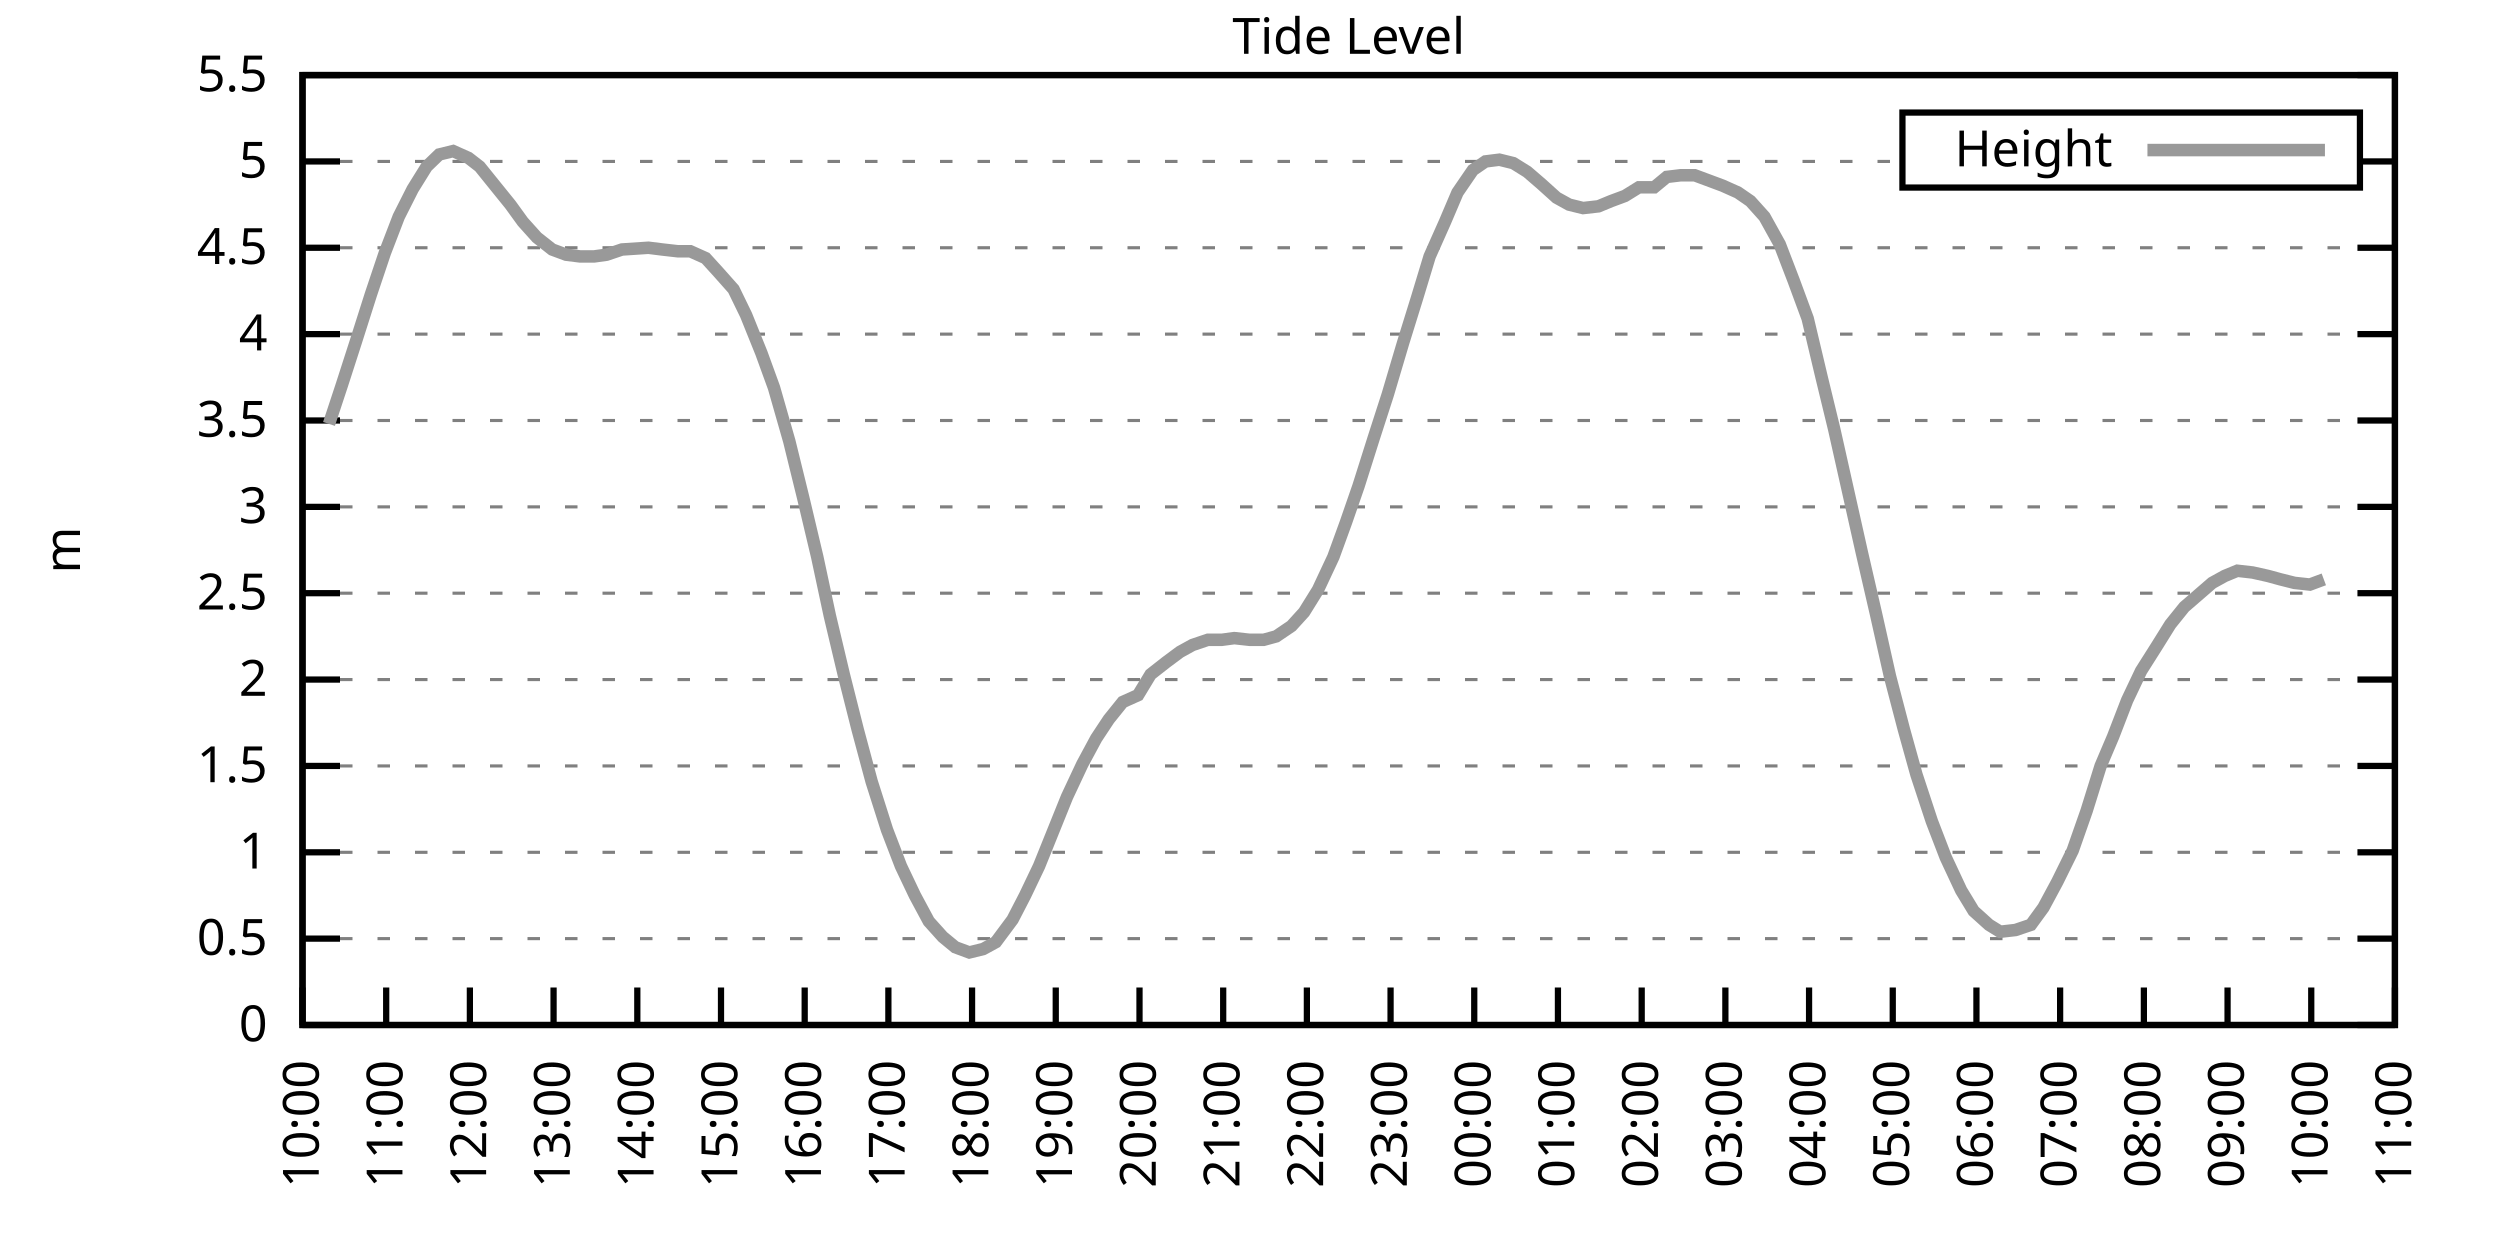
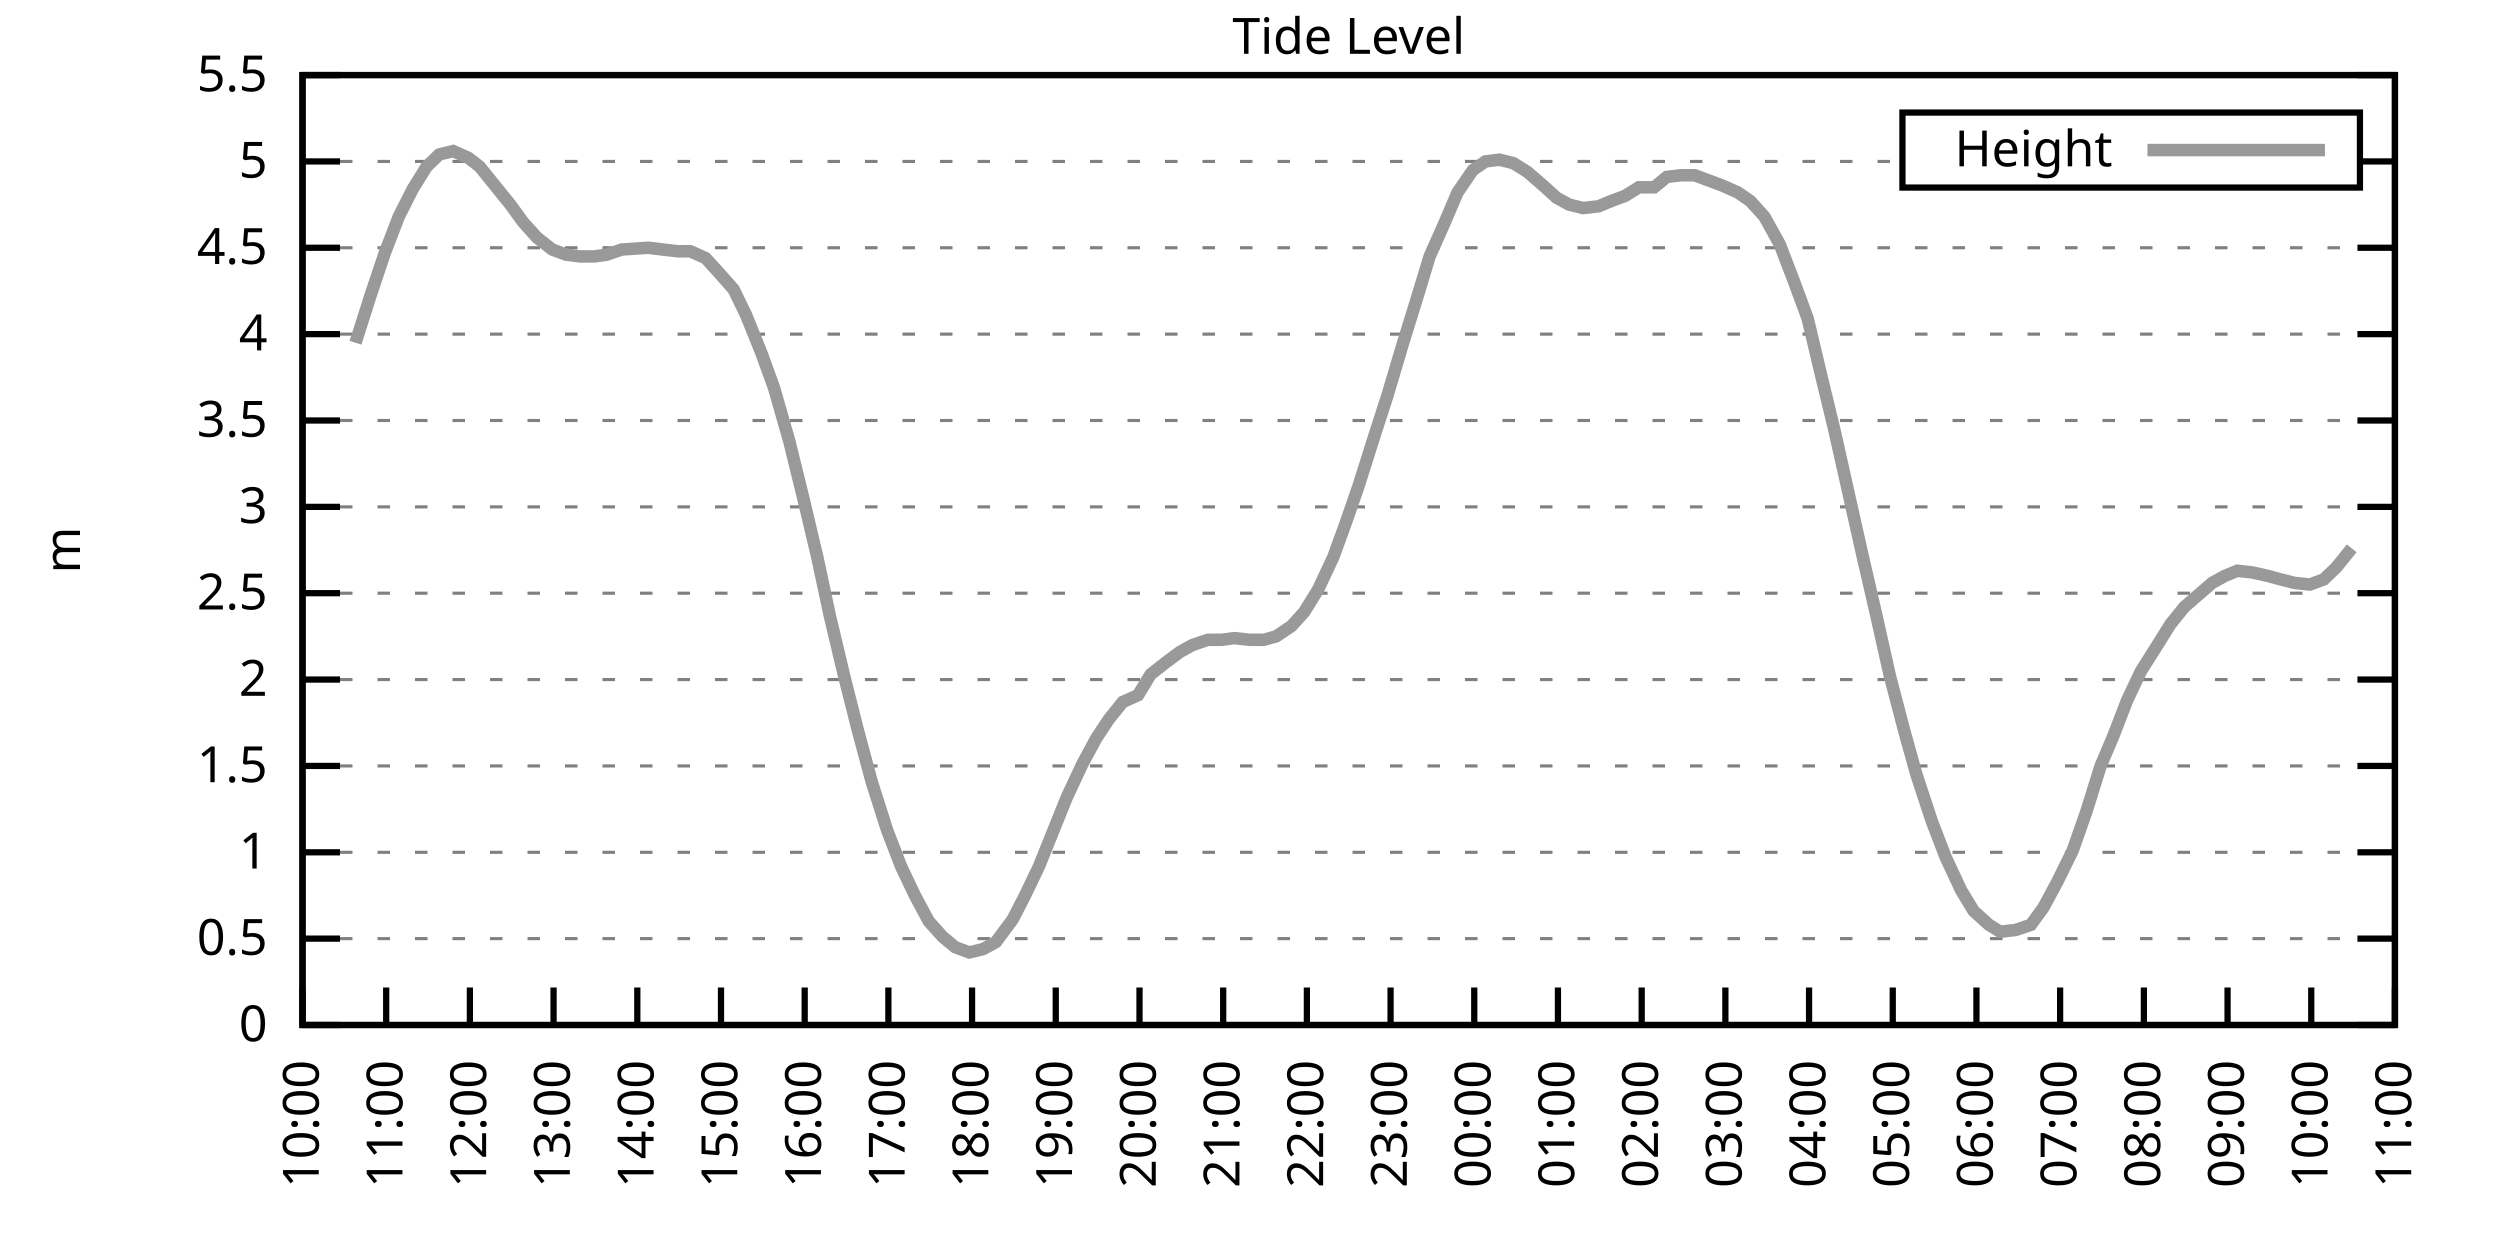
<svg xmlns="http://www.w3.org/2000/svg" xmlns:xlink="http://www.w3.org/1999/xlink" width="400" height="200" viewBox="0 0 400 200">
  <g id="gnuplot_canvas">
    <rect x="0" y="0" width="400" height="200" fill="none" />
    <defs>
      <circle id="gpDot" r="0.5" stroke-width="0.5" stroke="currentColor" />
      <path id="gpPt0" stroke-width="0.333" stroke="currentColor" d="M-1,0 h2 M0,-1 v2" />
      <path id="gpPt1" stroke-width="0.333" stroke="currentColor" d="M-1,-1 L1,1 M1,-1 L-1,1" />
      <path id="gpPt2" stroke-width="0.333" stroke="currentColor" d="M-1,0 L1,0 M0,-1 L0,1 M-1,-1 L1,1 M-1,1 L1,-1" />
      <rect id="gpPt3" stroke-width="0.333" stroke="currentColor" x="-1" y="-1" width="2" height="2" />
      <rect id="gpPt4" stroke-width="0.333" stroke="currentColor" fill="currentColor" x="-1" y="-1" width="2" height="2" />
      <circle id="gpPt5" stroke-width="0.333" stroke="currentColor" cx="0" cy="0" r="1" />
      <use xlink:href="#gpPt5" id="gpPt6" fill="currentColor" stroke="none" />
      <path id="gpPt7" stroke-width="0.333" stroke="currentColor" d="M0,-1.33 L-1.33,0.67 L1.33,0.67 z" />
      <use xlink:href="#gpPt7" id="gpPt8" fill="currentColor" stroke="none" />
      <use xlink:href="#gpPt7" id="gpPt9" stroke="currentColor" transform="rotate(180)" />
      <use xlink:href="#gpPt9" id="gpPt10" fill="currentColor" stroke="none" />
      <use xlink:href="#gpPt3" id="gpPt11" stroke="currentColor" transform="rotate(45)" />
      <use xlink:href="#gpPt11" id="gpPt12" fill="currentColor" stroke="none" />
      <path id="gpPt13" stroke-width="0.333" stroke="currentColor" d="M0,1.330 L1.265,0.411 L0.782,-1.067 L-0.782,-1.076 L-1.265,0.411 z" />
      <use xlink:href="#gpPt13" id="gpPt14" fill="currentColor" stroke="none" />
      <filter id="textbox" filterUnits="objectBoundingBox" x="0" y="0" height="1" width="1">
        <feFlood flood-color="white" flood-opacity="1" result="bgnd" />
        <feComposite in="SourceGraphic" in2="bgnd" operator="atop" />
      </filter>
      <filter id="greybox" filterUnits="objectBoundingBox" x="0" y="0" height="1" width="1">
        <feFlood flood-color="lightgrey" flood-opacity="1" result="grey" />
        <feComposite in="SourceGraphic" in2="grey" operator="atop" />
      </filter>
    </defs>
    <g fill="none" color="white" stroke="currentColor" stroke-width="1.00" stroke-linecap="butt" stroke-linejoin="miter">
</g>
    <g fill="none" color="black" stroke="currentColor" stroke-width="1.00" stroke-linecap="butt" stroke-linejoin="miter">
      <g stroke="none" shape-rendering="crispEdges">
        <polygon fill="rgb(255, 255, 255)" points="48.40,164.00 383.18,164.00 383.18,12.02 48.40,12.02 " />
      </g>
    </g>
    <g fill="none" color="black" stroke="currentColor" stroke-width="1.00" stroke-linecap="butt" stroke-linejoin="miter">
</g>
    <g fill="none" color="black" stroke="black" stroke-width="0.50" stroke-linecap="butt" stroke-linejoin="miter">
</g>
    <g fill="none" color="gray" stroke="currentColor" stroke-width="0.50" stroke-linecap="butt" stroke-linejoin="miter">
      <path stroke="gray" stroke-dasharray="2,4" class="gridline" d="M48.40,164.00 L383.19,164.00  " />
    </g>
    <g fill="none" color="gray" stroke="gray" stroke-width="1.00" stroke-linecap="butt" stroke-linejoin="miter">
</g>
    <g fill="none" color="black" stroke="currentColor" stroke-width="1.00" stroke-linecap="butt" stroke-linejoin="miter">
      <path stroke="black" d="M48.40,164.00 L54.40,164.00 M383.19,164.00 L377.19,164.00  " />
      <g transform="translate(42.80,166.60)" stroke="none" fill="black" font-family="Sans" font-size="8.00" text-anchor="end">
        <text>
          <tspan font-family="Sans"> 0</tspan>
        </text>
      </g>
    </g>
    <g fill="none" color="black" stroke="currentColor" stroke-width="1.00" stroke-linecap="butt" stroke-linejoin="miter">
</g>
    <g fill="none" color="black" stroke="black" stroke-width="0.50" stroke-linecap="butt" stroke-linejoin="miter">
</g>
    <g fill="none" color="gray" stroke="currentColor" stroke-width="0.50" stroke-linecap="butt" stroke-linejoin="miter">
      <path stroke="gray" stroke-dasharray="2,4" class="gridline" d="M48.40,150.18 L383.19,150.18  " />
    </g>
    <g fill="none" color="gray" stroke="gray" stroke-width="1.00" stroke-linecap="butt" stroke-linejoin="miter">
</g>
    <g fill="none" color="black" stroke="currentColor" stroke-width="1.00" stroke-linecap="butt" stroke-linejoin="miter">
      <path stroke="black" d="M48.40,150.18 L54.40,150.18 M383.19,150.18 L377.19,150.18  " />
      <g transform="translate(42.80,152.78)" stroke="none" fill="black" font-family="Sans" font-size="8.00" text-anchor="end">
        <text>
          <tspan font-family="Sans"> 0.5</tspan>
        </text>
      </g>
    </g>
    <g fill="none" color="black" stroke="currentColor" stroke-width="1.00" stroke-linecap="butt" stroke-linejoin="miter">
</g>
    <g fill="none" color="black" stroke="black" stroke-width="0.50" stroke-linecap="butt" stroke-linejoin="miter">
</g>
    <g fill="none" color="gray" stroke="currentColor" stroke-width="0.50" stroke-linecap="butt" stroke-linejoin="miter">
      <path stroke="gray" stroke-dasharray="2,4" class="gridline" d="M48.40,136.37 L383.19,136.37  " />
    </g>
    <g fill="none" color="gray" stroke="gray" stroke-width="1.00" stroke-linecap="butt" stroke-linejoin="miter">
</g>
    <g fill="none" color="black" stroke="currentColor" stroke-width="1.00" stroke-linecap="butt" stroke-linejoin="miter">
      <path stroke="black" d="M48.40,136.37 L54.40,136.37 M383.19,136.37 L377.19,136.37  " />
      <g transform="translate(42.80,138.97)" stroke="none" fill="black" font-family="Sans" font-size="8.00" text-anchor="end">
        <text>
          <tspan font-family="Sans"> 1</tspan>
        </text>
      </g>
    </g>
    <g fill="none" color="black" stroke="currentColor" stroke-width="1.00" stroke-linecap="butt" stroke-linejoin="miter">
</g>
    <g fill="none" color="black" stroke="black" stroke-width="0.50" stroke-linecap="butt" stroke-linejoin="miter">
</g>
    <g fill="none" color="gray" stroke="currentColor" stroke-width="0.50" stroke-linecap="butt" stroke-linejoin="miter">
      <path stroke="gray" stroke-dasharray="2,4" class="gridline" d="M48.40,122.55 L383.19,122.55  " />
    </g>
    <g fill="none" color="gray" stroke="gray" stroke-width="1.00" stroke-linecap="butt" stroke-linejoin="miter">
</g>
    <g fill="none" color="black" stroke="currentColor" stroke-width="1.00" stroke-linecap="butt" stroke-linejoin="miter">
      <path stroke="black" d="M48.40,122.55 L54.40,122.55 M383.19,122.55 L377.19,122.55  " />
      <g transform="translate(42.80,125.15)" stroke="none" fill="black" font-family="Sans" font-size="8.00" text-anchor="end">
        <text>
          <tspan font-family="Sans"> 1.5</tspan>
        </text>
      </g>
    </g>
    <g fill="none" color="black" stroke="currentColor" stroke-width="1.00" stroke-linecap="butt" stroke-linejoin="miter">
</g>
    <g fill="none" color="black" stroke="black" stroke-width="0.50" stroke-linecap="butt" stroke-linejoin="miter">
</g>
    <g fill="none" color="gray" stroke="currentColor" stroke-width="0.50" stroke-linecap="butt" stroke-linejoin="miter">
      <path stroke="gray" stroke-dasharray="2,4" class="gridline" d="M48.40,108.73 L383.19,108.73  " />
    </g>
    <g fill="none" color="gray" stroke="gray" stroke-width="1.00" stroke-linecap="butt" stroke-linejoin="miter">
</g>
    <g fill="none" color="black" stroke="currentColor" stroke-width="1.00" stroke-linecap="butt" stroke-linejoin="miter">
      <path stroke="black" d="M48.40,108.73 L54.40,108.73 M383.19,108.73 L377.19,108.73  " />
      <g transform="translate(42.80,111.33)" stroke="none" fill="black" font-family="Sans" font-size="8.00" text-anchor="end">
        <text>
          <tspan font-family="Sans"> 2</tspan>
        </text>
      </g>
    </g>
    <g fill="none" color="black" stroke="currentColor" stroke-width="1.00" stroke-linecap="butt" stroke-linejoin="miter">
</g>
    <g fill="none" color="black" stroke="black" stroke-width="0.50" stroke-linecap="butt" stroke-linejoin="miter">
</g>
    <g fill="none" color="gray" stroke="currentColor" stroke-width="0.50" stroke-linecap="butt" stroke-linejoin="miter">
      <path stroke="gray" stroke-dasharray="2,4" class="gridline" d="M48.40,94.91 L383.19,94.91  " />
    </g>
    <g fill="none" color="gray" stroke="gray" stroke-width="1.00" stroke-linecap="butt" stroke-linejoin="miter">
</g>
    <g fill="none" color="black" stroke="currentColor" stroke-width="1.00" stroke-linecap="butt" stroke-linejoin="miter">
      <path stroke="black" d="M48.40,94.91 L54.40,94.91 M383.19,94.91 L377.19,94.91  " />
      <g transform="translate(42.80,97.51)" stroke="none" fill="black" font-family="Sans" font-size="8.00" text-anchor="end">
        <text>
          <tspan font-family="Sans"> 2.5</tspan>
        </text>
      </g>
    </g>
    <g fill="none" color="black" stroke="currentColor" stroke-width="1.00" stroke-linecap="butt" stroke-linejoin="miter">
</g>
    <g fill="none" color="black" stroke="black" stroke-width="0.50" stroke-linecap="butt" stroke-linejoin="miter">
</g>
    <g fill="none" color="gray" stroke="currentColor" stroke-width="0.50" stroke-linecap="butt" stroke-linejoin="miter">
      <path stroke="gray" stroke-dasharray="2,4" class="gridline" d="M48.40,81.10 L383.19,81.10  " />
    </g>
    <g fill="none" color="gray" stroke="gray" stroke-width="1.00" stroke-linecap="butt" stroke-linejoin="miter">
</g>
    <g fill="none" color="black" stroke="currentColor" stroke-width="1.00" stroke-linecap="butt" stroke-linejoin="miter">
      <path stroke="black" d="M48.40,81.10 L54.40,81.10 M383.19,81.10 L377.19,81.10  " />
      <g transform="translate(42.80,83.70)" stroke="none" fill="black" font-family="Sans" font-size="8.00" text-anchor="end">
        <text>
          <tspan font-family="Sans"> 3</tspan>
        </text>
      </g>
    </g>
    <g fill="none" color="black" stroke="currentColor" stroke-width="1.00" stroke-linecap="butt" stroke-linejoin="miter">
</g>
    <g fill="none" color="black" stroke="black" stroke-width="0.50" stroke-linecap="butt" stroke-linejoin="miter">
</g>
    <g fill="none" color="gray" stroke="currentColor" stroke-width="0.50" stroke-linecap="butt" stroke-linejoin="miter">
      <path stroke="gray" stroke-dasharray="2,4" class="gridline" d="M48.40,67.28 L383.19,67.28  " />
    </g>
    <g fill="none" color="gray" stroke="gray" stroke-width="1.00" stroke-linecap="butt" stroke-linejoin="miter">
</g>
    <g fill="none" color="black" stroke="currentColor" stroke-width="1.00" stroke-linecap="butt" stroke-linejoin="miter">
      <path stroke="black" d="M48.40,67.28 L54.40,67.28 M383.19,67.28 L377.19,67.28  " />
      <g transform="translate(42.80,69.88)" stroke="none" fill="black" font-family="Sans" font-size="8.00" text-anchor="end">
        <text>
          <tspan font-family="Sans"> 3.5</tspan>
        </text>
      </g>
    </g>
    <g fill="none" color="black" stroke="currentColor" stroke-width="1.00" stroke-linecap="butt" stroke-linejoin="miter">
</g>
    <g fill="none" color="black" stroke="black" stroke-width="0.50" stroke-linecap="butt" stroke-linejoin="miter">
</g>
    <g fill="none" color="gray" stroke="currentColor" stroke-width="0.50" stroke-linecap="butt" stroke-linejoin="miter">
      <path stroke="gray" stroke-dasharray="2,4" class="gridline" d="M48.40,53.46 L383.19,53.46  " />
    </g>
    <g fill="none" color="gray" stroke="gray" stroke-width="1.00" stroke-linecap="butt" stroke-linejoin="miter">
</g>
    <g fill="none" color="black" stroke="currentColor" stroke-width="1.00" stroke-linecap="butt" stroke-linejoin="miter">
      <path stroke="black" d="M48.40,53.46 L54.40,53.46 M383.19,53.46 L377.19,53.46  " />
      <g transform="translate(42.80,56.06)" stroke="none" fill="black" font-family="Sans" font-size="8.00" text-anchor="end">
        <text>
          <tspan font-family="Sans"> 4</tspan>
        </text>
      </g>
    </g>
    <g fill="none" color="black" stroke="currentColor" stroke-width="1.00" stroke-linecap="butt" stroke-linejoin="miter">
</g>
    <g fill="none" color="black" stroke="black" stroke-width="0.50" stroke-linecap="butt" stroke-linejoin="miter">
</g>
    <g fill="none" color="gray" stroke="currentColor" stroke-width="0.50" stroke-linecap="butt" stroke-linejoin="miter">
      <path stroke="gray" stroke-dasharray="2,4" class="gridline" d="M48.40,39.64 L383.19,39.64  " />
    </g>
    <g fill="none" color="gray" stroke="gray" stroke-width="1.00" stroke-linecap="butt" stroke-linejoin="miter">
</g>
    <g fill="none" color="black" stroke="currentColor" stroke-width="1.00" stroke-linecap="butt" stroke-linejoin="miter">
      <path stroke="black" d="M48.40,39.64 L54.40,39.64 M383.19,39.64 L377.19,39.64  " />
      <g transform="translate(42.80,42.24)" stroke="none" fill="black" font-family="Sans" font-size="8.00" text-anchor="end">
        <text>
          <tspan font-family="Sans"> 4.5</tspan>
        </text>
      </g>
    </g>
    <g fill="none" color="black" stroke="currentColor" stroke-width="1.00" stroke-linecap="butt" stroke-linejoin="miter">
</g>
    <g fill="none" color="black" stroke="black" stroke-width="0.50" stroke-linecap="butt" stroke-linejoin="miter">
</g>
    <g fill="none" color="gray" stroke="currentColor" stroke-width="0.50" stroke-linecap="butt" stroke-linejoin="miter">
      <path stroke="gray" stroke-dasharray="2,4" class="gridline" d="M48.40,25.83 L304.39,25.83 M377.59,25.83 L383.19,25.83  " />
    </g>
    <g fill="none" color="gray" stroke="gray" stroke-width="1.00" stroke-linecap="butt" stroke-linejoin="miter">
</g>
    <g fill="none" color="black" stroke="currentColor" stroke-width="1.00" stroke-linecap="butt" stroke-linejoin="miter">
      <path stroke="black" d="M48.40,25.83 L54.40,25.83 M383.19,25.83 L377.19,25.83  " />
      <g transform="translate(42.80,28.43)" stroke="none" fill="black" font-family="Sans" font-size="8.00" text-anchor="end">
        <text>
          <tspan font-family="Sans"> 5</tspan>
        </text>
      </g>
    </g>
    <g fill="none" color="black" stroke="currentColor" stroke-width="1.00" stroke-linecap="butt" stroke-linejoin="miter">
</g>
    <g fill="none" color="black" stroke="black" stroke-width="0.50" stroke-linecap="butt" stroke-linejoin="miter">
</g>
    <g fill="none" color="gray" stroke="currentColor" stroke-width="0.50" stroke-linecap="butt" stroke-linejoin="miter">
      <path stroke="gray" stroke-dasharray="2,4" class="gridline" d="M48.40,12.01 L383.19,12.01  " />
    </g>
    <g fill="none" color="gray" stroke="gray" stroke-width="1.00" stroke-linecap="butt" stroke-linejoin="miter">
</g>
    <g fill="none" color="black" stroke="currentColor" stroke-width="1.00" stroke-linecap="butt" stroke-linejoin="miter">
      <path stroke="black" d="M48.40,12.01 L54.40,12.01 M383.19,12.01 L377.19,12.01  " />
      <g transform="translate(42.80,14.61)" stroke="none" fill="black" font-family="Sans" font-size="8.00" text-anchor="end">
        <text>
          <tspan font-family="Sans"> 5.5</tspan>
        </text>
      </g>
    </g>
    <g fill="none" color="black" stroke="currentColor" stroke-width="1.00" stroke-linecap="butt" stroke-linejoin="miter">
      <path stroke="black" d="M48.40,164.00 L48.40,158.00  " />
      <g transform="translate(51.00,169.60) rotate(270.00)" stroke="none" fill="black" font-family="Sans" font-size="8.00" text-anchor="end">
        <text>
          <tspan font-family="Sans">10:00</tspan>
        </text>
      </g>
    </g>
    <g fill="none" color="black" stroke="currentColor" stroke-width="1.00" stroke-linecap="butt" stroke-linejoin="miter">
      <path stroke="black" d="M61.79,164.00 L61.79,158.00  " />
      <g transform="translate(64.39,169.60) rotate(270.00)" stroke="none" fill="black" font-family="Sans" font-size="8.00" text-anchor="end">
        <text>
          <tspan font-family="Sans">11:00</tspan>
        </text>
      </g>
    </g>
    <g fill="none" color="black" stroke="currentColor" stroke-width="1.00" stroke-linecap="butt" stroke-linejoin="miter">
      <path stroke="black" d="M75.18,164.00 L75.18,158.00  " />
      <g transform="translate(77.78,169.60) rotate(270.00)" stroke="none" fill="black" font-family="Sans" font-size="8.00" text-anchor="end">
        <text>
          <tspan font-family="Sans">12:00</tspan>
        </text>
      </g>
    </g>
    <g fill="none" color="black" stroke="currentColor" stroke-width="1.00" stroke-linecap="butt" stroke-linejoin="miter">
      <path stroke="black" d="M88.57,164.00 L88.57,158.00  " />
      <g transform="translate(91.17,169.60) rotate(270.00)" stroke="none" fill="black" font-family="Sans" font-size="8.00" text-anchor="end">
        <text>
          <tspan font-family="Sans">13:00</tspan>
        </text>
      </g>
    </g>
    <g fill="none" color="black" stroke="currentColor" stroke-width="1.00" stroke-linecap="butt" stroke-linejoin="miter">
      <path stroke="black" d="M101.97,164.00 L101.97,158.00  " />
      <g transform="translate(104.57,169.60) rotate(270.00)" stroke="none" fill="black" font-family="Sans" font-size="8.00" text-anchor="end">
        <text>
          <tspan font-family="Sans">14:00</tspan>
        </text>
      </g>
    </g>
    <g fill="none" color="black" stroke="currentColor" stroke-width="1.00" stroke-linecap="butt" stroke-linejoin="miter">
      <path stroke="black" d="M115.36,164.00 L115.36,158.00  " />
      <g transform="translate(117.96,169.60) rotate(270.00)" stroke="none" fill="black" font-family="Sans" font-size="8.00" text-anchor="end">
        <text>
          <tspan font-family="Sans">15:00</tspan>
        </text>
      </g>
    </g>
    <g fill="none" color="black" stroke="currentColor" stroke-width="1.00" stroke-linecap="butt" stroke-linejoin="miter">
      <path stroke="black" d="M128.75,164.00 L128.75,158.00  " />
      <g transform="translate(131.35,169.60) rotate(270.00)" stroke="none" fill="black" font-family="Sans" font-size="8.00" text-anchor="end">
        <text>
          <tspan font-family="Sans">16:00</tspan>
        </text>
      </g>
    </g>
    <g fill="none" color="black" stroke="currentColor" stroke-width="1.00" stroke-linecap="butt" stroke-linejoin="miter">
      <path stroke="black" d="M142.14,164.00 L142.14,158.00  " />
      <g transform="translate(144.74,169.60) rotate(270.00)" stroke="none" fill="black" font-family="Sans" font-size="8.00" text-anchor="end">
        <text>
          <tspan font-family="Sans">17:00</tspan>
        </text>
      </g>
    </g>
    <g fill="none" color="black" stroke="currentColor" stroke-width="1.00" stroke-linecap="butt" stroke-linejoin="miter">
      <path stroke="black" d="M155.53,164.00 L155.53,158.00  " />
      <g transform="translate(158.13,169.60) rotate(270.00)" stroke="none" fill="black" font-family="Sans" font-size="8.00" text-anchor="end">
        <text>
          <tspan font-family="Sans">18:00</tspan>
        </text>
      </g>
    </g>
    <g fill="none" color="black" stroke="currentColor" stroke-width="1.00" stroke-linecap="butt" stroke-linejoin="miter">
      <path stroke="black" d="M168.92,164.00 L168.92,158.00  " />
      <g transform="translate(171.52,169.60) rotate(270.00)" stroke="none" fill="black" font-family="Sans" font-size="8.00" text-anchor="end">
        <text>
          <tspan font-family="Sans">19:00</tspan>
        </text>
      </g>
    </g>
    <g fill="none" color="black" stroke="currentColor" stroke-width="1.00" stroke-linecap="butt" stroke-linejoin="miter">
      <path stroke="black" d="M182.32,164.00 L182.32,158.00  " />
      <g transform="translate(184.92,169.60) rotate(270.00)" stroke="none" fill="black" font-family="Sans" font-size="8.00" text-anchor="end">
        <text>
          <tspan font-family="Sans">20:00</tspan>
        </text>
      </g>
    </g>
    <g fill="none" color="black" stroke="currentColor" stroke-width="1.00" stroke-linecap="butt" stroke-linejoin="miter">
      <path stroke="black" d="M195.71,164.00 L195.71,158.00  " />
      <g transform="translate(198.31,169.60) rotate(270.00)" stroke="none" fill="black" font-family="Sans" font-size="8.00" text-anchor="end">
        <text>
          <tspan font-family="Sans">21:00</tspan>
        </text>
      </g>
    </g>
    <g fill="none" color="black" stroke="currentColor" stroke-width="1.00" stroke-linecap="butt" stroke-linejoin="miter">
      <path stroke="black" d="M209.10,164.00 L209.10,158.00  " />
      <g transform="translate(211.70,169.60) rotate(270.00)" stroke="none" fill="black" font-family="Sans" font-size="8.00" text-anchor="end">
        <text>
          <tspan font-family="Sans">22:00</tspan>
        </text>
      </g>
    </g>
    <g fill="none" color="black" stroke="currentColor" stroke-width="1.00" stroke-linecap="butt" stroke-linejoin="miter">
      <path stroke="black" d="M222.49,164.00 L222.49,158.00  " />
      <g transform="translate(225.09,169.60) rotate(270.00)" stroke="none" fill="black" font-family="Sans" font-size="8.00" text-anchor="end">
        <text>
          <tspan font-family="Sans">23:00</tspan>
        </text>
      </g>
    </g>
    <g fill="none" color="black" stroke="currentColor" stroke-width="1.00" stroke-linecap="butt" stroke-linejoin="miter">
      <path stroke="black" d="M235.88,164.00 L235.88,158.00  " />
      <g transform="translate(238.48,169.60) rotate(270.00)" stroke="none" fill="black" font-family="Sans" font-size="8.00" text-anchor="end">
        <text>
          <tspan font-family="Sans">00:00</tspan>
        </text>
      </g>
    </g>
    <g fill="none" color="black" stroke="currentColor" stroke-width="1.00" stroke-linecap="butt" stroke-linejoin="miter">
      <path stroke="black" d="M249.27,164.00 L249.27,158.00  " />
      <g transform="translate(251.87,169.60) rotate(270.00)" stroke="none" fill="black" font-family="Sans" font-size="8.00" text-anchor="end">
        <text>
          <tspan font-family="Sans">01:00</tspan>
        </text>
      </g>
    </g>
    <g fill="none" color="black" stroke="currentColor" stroke-width="1.00" stroke-linecap="butt" stroke-linejoin="miter">
      <path stroke="black" d="M262.67,164.00 L262.67,158.00  " />
      <g transform="translate(265.27,169.60) rotate(270.00)" stroke="none" fill="black" font-family="Sans" font-size="8.00" text-anchor="end">
        <text>
          <tspan font-family="Sans">02:00</tspan>
        </text>
      </g>
    </g>
    <g fill="none" color="black" stroke="currentColor" stroke-width="1.00" stroke-linecap="butt" stroke-linejoin="miter">
      <path stroke="black" d="M276.06,164.00 L276.06,158.00  " />
      <g transform="translate(278.66,169.60) rotate(270.00)" stroke="none" fill="black" font-family="Sans" font-size="8.00" text-anchor="end">
        <text>
          <tspan font-family="Sans">03:00</tspan>
        </text>
      </g>
    </g>
    <g fill="none" color="black" stroke="currentColor" stroke-width="1.00" stroke-linecap="butt" stroke-linejoin="miter">
      <path stroke="black" d="M289.45,164.00 L289.45,158.00  " />
      <g transform="translate(292.05,169.60) rotate(270.00)" stroke="none" fill="black" font-family="Sans" font-size="8.00" text-anchor="end">
        <text>
          <tspan font-family="Sans">04:00</tspan>
        </text>
      </g>
    </g>
    <g fill="none" color="black" stroke="currentColor" stroke-width="1.00" stroke-linecap="butt" stroke-linejoin="miter">
      <path stroke="black" d="M302.84,164.00 L302.84,158.00  " />
      <g transform="translate(305.44,169.60) rotate(270.00)" stroke="none" fill="black" font-family="Sans" font-size="8.00" text-anchor="end">
        <text>
          <tspan font-family="Sans">05:00</tspan>
        </text>
      </g>
    </g>
    <g fill="none" color="black" stroke="currentColor" stroke-width="1.00" stroke-linecap="butt" stroke-linejoin="miter">
      <path stroke="black" d="M316.23,164.00 L316.23,158.00  " />
      <g transform="translate(318.83,169.60) rotate(270.00)" stroke="none" fill="black" font-family="Sans" font-size="8.00" text-anchor="end">
        <text>
          <tspan font-family="Sans">06:00</tspan>
        </text>
      </g>
    </g>
    <g fill="none" color="black" stroke="currentColor" stroke-width="1.00" stroke-linecap="butt" stroke-linejoin="miter">
      <path stroke="black" d="M329.62,164.00 L329.62,158.00  " />
      <g transform="translate(332.22,169.60) rotate(270.00)" stroke="none" fill="black" font-family="Sans" font-size="8.00" text-anchor="end">
        <text>
          <tspan font-family="Sans">07:00</tspan>
        </text>
      </g>
    </g>
    <g fill="none" color="black" stroke="currentColor" stroke-width="1.00" stroke-linecap="butt" stroke-linejoin="miter">
      <path stroke="black" d="M343.02,164.00 L343.02,158.00  " />
      <g transform="translate(345.62,169.60) rotate(270.00)" stroke="none" fill="black" font-family="Sans" font-size="8.00" text-anchor="end">
        <text>
          <tspan font-family="Sans">08:00</tspan>
        </text>
      </g>
    </g>
    <g fill="none" color="black" stroke="currentColor" stroke-width="1.00" stroke-linecap="butt" stroke-linejoin="miter">
      <path stroke="black" d="M356.41,164.00 L356.41,158.00  " />
      <g transform="translate(359.01,169.60) rotate(270.00)" stroke="none" fill="black" font-family="Sans" font-size="8.00" text-anchor="end">
        <text>
          <tspan font-family="Sans">09:00</tspan>
        </text>
      </g>
    </g>
    <g fill="none" color="black" stroke="currentColor" stroke-width="1.00" stroke-linecap="butt" stroke-linejoin="miter">
      <path stroke="black" d="M369.80,164.00 L369.80,158.00  " />
      <g transform="translate(372.40,169.60) rotate(270.00)" stroke="none" fill="black" font-family="Sans" font-size="8.00" text-anchor="end">
        <text>
          <tspan font-family="Sans">10:00</tspan>
        </text>
      </g>
    </g>
    <g fill="none" color="black" stroke="currentColor" stroke-width="1.00" stroke-linecap="butt" stroke-linejoin="miter">
      <path stroke="black" d="M383.19,164.00 L383.19,158.00  " />
      <g transform="translate(385.79,169.60) rotate(270.00)" stroke="none" fill="black" font-family="Sans" font-size="8.00" text-anchor="end">
        <text>
          <tspan font-family="Sans">11:00</tspan>
        </text>
      </g>
    </g>
    <g fill="none" color="black" stroke="currentColor" stroke-width="1.00" stroke-linecap="butt" stroke-linejoin="miter">
</g>
    <g fill="none" color="black" stroke="currentColor" stroke-width="1.00" stroke-linecap="butt" stroke-linejoin="miter">
      <path stroke="black" d="M48.40,12.01 L48.40,164.00 L383.19,164.00 L383.19,12.01 L48.40,12.01 Z  " />
    </g>
    <g fill="none" color="black" stroke="currentColor" stroke-width="1.00" stroke-linecap="butt" stroke-linejoin="miter">
</g>
    <g fill="none" color="black" stroke="currentColor" stroke-width="1.00" stroke-linecap="butt" stroke-linejoin="miter">
      <path stroke="black" d="M304.39,30.01 L304.39,18.01 L377.59,18.01 L377.59,30.01 L304.39,30.01 Z  " />
    </g>
    <g id="Tide_level_plot_1">
      <g fill="none" color="white" stroke="black" stroke-width="2.00" stroke-linecap="butt" stroke-linejoin="miter">
</g>
      <g fill="none" color="black" stroke="currentColor" stroke-width="2.00" stroke-linecap="butt" stroke-linejoin="miter">
        <g transform="translate(337.99,26.61)" stroke="none" fill="black" font-family="Sans" font-size="8.00" text-anchor="end">
          <text>
            <tspan font-family="Sans">Height</tspan>
          </text>
        </g>
      </g>
      <g fill="none" color="black" stroke="currentColor" stroke-width="2.00" stroke-linecap="butt" stroke-linejoin="miter">
-         <path stroke="rgb(153, 153, 153)" d="M343.59,24.01 L371.99,24.01 M52.64,67.83 L54.65,61.75 L56.88,54.84 L59.34,47.11 L61.57,40.47 L63.80,34.67   L66.03,30.25 L68.26,26.66 L70.27,24.72 L72.50,24.17 L74.96,25.27 L76.75,26.66 L79.42,29.97 L81.66,32.74   L83.66,35.50 L85.90,37.99 L88.35,39.92 L90.58,40.75 L92.82,41.03 L95.05,41.03 L97.06,40.75 L99.51,39.92   L103.75,39.64 L105.98,39.92 L108.44,40.20 L110.45,40.20 L112.90,41.30 L114.91,43.51 L117.37,46.28 L119.38,50.42   L121.83,56.50 L123.84,62.03 L126.29,70.60 L128.53,79.71 L130.76,89.11 L132.77,98.51 L135.00,107.90 L137.23,116.74   L139.46,125.04 L141.92,132.77 L144.15,138.58 L146.38,143.27 L148.61,147.42 L150.85,149.91 L152.85,151.56 L155.09,152.39   L157.32,151.84 L159.33,150.74 L162.01,147.14 L164.01,143.27 L166.25,138.58 L168.48,133.05 L170.71,127.52 L173.17,122.27   L175.40,118.13 L177.41,115.09 L179.64,112.32 L182.09,111.22 L184.10,107.90 L186.56,105.97 L188.79,104.31 L190.80,103.20   L193.25,102.37 L195.48,102.37 L197.49,102.10 L199.95,102.37 L202.18,102.37 L204.19,101.82 L206.64,100.16 L208.65,97.95   L210.88,94.36 L213.34,89.11 L215.35,83.58 L217.36,77.78 L219.81,70.04 L222.04,63.13 L224.50,54.84 L226.73,47.66   L228.74,41.03 L231.20,35.50 L233.20,30.80 L235.66,27.21 L237.67,25.83 L239.90,25.55 L242.13,26.10 L244.36,27.49   L246.60,29.42 L249.05,31.63 L251.06,32.74 L253.29,33.29 L255.75,33.01 L257.76,32.18 L259.99,31.35 L262.22,29.97   L264.67,29.97 L266.68,28.31 L268.92,28.04 L271.15,28.04 L273.38,28.87 L275.61,29.70 L278.07,30.80 L280.07,32.18   L282.31,34.67 L284.76,39.09 L286.99,44.90 L289.23,50.97 L291.46,60.37 L293.47,68.66 L295.70,78.61 L297.93,88.56   L300.16,98.23 L302.39,108.18 L304.63,116.74 L306.63,123.93 L309.09,131.39 L311.32,137.19 L313.78,142.45 L315.79,145.76   L318.24,147.97 L320.03,149.08 L322.48,148.80 L324.94,147.97 L326.95,145.21 L329.18,141.06 L331.63,136.09 L333.86,129.73   L336.10,122.55 L338.10,117.85 L340.34,112.05 L342.57,107.35 L345.02,103.48 L347.26,99.89 L349.49,97.12 L351.72,95.19   L353.95,93.26 L355.96,92.15 L357.97,91.32 L360.42,91.60 L362.88,92.15 L364.89,92.70 L367.12,93.26 L369.58,93.53   L371.81,92.70  " />
+         <path stroke="rgb(153, 153, 153)" d="M343.59,24.01 L371.99,24.01 M56.88,54.84 L59.34,47.11 L61.57,40.47 L63.80,34.67 L66.03,30.25 L68.26,26.66   L70.27,24.72 L72.50,24.17 L74.96,25.27 L76.75,26.66 L79.42,29.97 L81.66,32.74 L83.66,35.50 L85.90,37.99   L88.35,39.92 L90.58,40.75 L92.82,41.03 L95.05,41.03 L97.06,40.75 L99.51,39.92 L103.75,39.64 L105.98,39.92   L108.44,40.20 L110.45,40.20 L112.90,41.30 L114.91,43.51 L117.37,46.28 L119.38,50.42 L121.83,56.50 L123.84,62.03   L126.29,70.60 L128.53,79.71 L130.76,89.11 L132.77,98.51 L135.00,107.90 L137.23,116.74 L139.46,125.04 L141.92,132.77   L144.15,138.58 L146.38,143.27 L148.61,147.42 L150.85,149.91 L152.85,151.56 L155.09,152.39 L157.32,151.84 L159.33,150.74   L162.01,147.14 L164.01,143.27 L166.25,138.58 L168.48,133.05 L170.71,127.52 L173.17,122.27 L175.40,118.13 L177.41,115.09   L179.64,112.32 L182.09,111.22 L184.10,107.90 L186.56,105.97 L188.79,104.31 L190.80,103.20 L193.25,102.37 L195.48,102.37   L197.49,102.10 L199.95,102.37 L202.18,102.37 L204.19,101.82 L206.64,100.16 L208.65,97.95 L210.88,94.36 L213.34,89.11   L215.35,83.58 L217.36,77.78 L219.81,70.04 L222.04,63.13 L224.50,54.84 L226.73,47.66 L228.74,41.03 L231.20,35.50   L233.20,30.80 L235.66,27.21 L237.67,25.83 L239.90,25.55 L242.13,26.10 L244.36,27.49 L246.60,29.42 L249.05,31.63   L251.06,32.74 L253.29,33.29 L255.75,33.01 L257.76,32.18 L259.99,31.35 L262.22,29.97 L264.67,29.97 L266.68,28.31   L268.92,28.04 L271.15,28.04 L273.38,28.87 L275.61,29.70 L278.07,30.80 L280.07,32.18 L282.31,34.67 L284.76,39.09   L286.99,44.90 L289.23,50.97 L291.46,60.37 L293.47,68.66 L295.70,78.61 L297.93,88.56 L300.16,98.23 L302.39,108.18   L304.63,116.74 L306.63,123.93 L309.09,131.39 L311.32,137.19 L313.78,142.45 L315.79,145.76 L318.24,147.97 L320.03,149.08   L322.48,148.80 L324.94,147.97 L326.95,145.21 L329.18,141.06 L331.63,136.09 L333.86,129.73 L336.10,122.55 L338.10,117.85   L340.34,112.05 L342.57,107.35 L345.02,103.48 L347.26,99.89 L349.49,97.12 L351.72,95.19 L353.95,93.26 L355.96,92.15   L357.97,91.32 L360.42,91.60 L362.88,92.15 L364.89,92.70 L367.12,93.26 L369.58,93.53 L371.81,92.70 L373.82,90.77   L376.27,87.73  " />
      </g>
    </g>
    <g fill="none" color="black" stroke="currentColor" stroke-width="2.00" stroke-linecap="butt" stroke-linejoin="miter">
</g>
    <g fill="none" color="black" stroke="black" stroke-width="1.00" stroke-linecap="butt" stroke-linejoin="miter">
</g>
    <g fill="none" color="black" stroke="currentColor" stroke-width="1.00" stroke-linecap="butt" stroke-linejoin="miter">
      <path stroke="black" d="M48.40,12.01 L48.40,164.00 L383.19,164.00 L383.19,12.01 L48.40,12.01 Z  " />
      <g transform="translate(12.80,88.01) rotate(270.00)" stroke="none" fill="black" font-family="Sans" font-size="8.00" text-anchor="middle">
        <text>
          <tspan font-family="Sans">m</tspan>
        </text>
      </g>
    </g>
    <g fill="none" color="black" stroke="currentColor" stroke-width="1.00" stroke-linecap="butt" stroke-linejoin="miter">
</g>
    <g fill="none" color="black" stroke="currentColor" stroke-width="1.00" stroke-linecap="butt" stroke-linejoin="miter">
      <g transform="translate(215.79,8.61)" stroke="none" fill="black" font-family="Sans" font-size="8.00" text-anchor="middle">
        <text>
          <tspan font-family="Sans">Tide Level</tspan>
        </text>
      </g>
    </g>
    <g fill="none" color="black" stroke="currentColor" stroke-width="1.00" stroke-linecap="butt" stroke-linejoin="miter">
</g>
  </g>
</svg>
